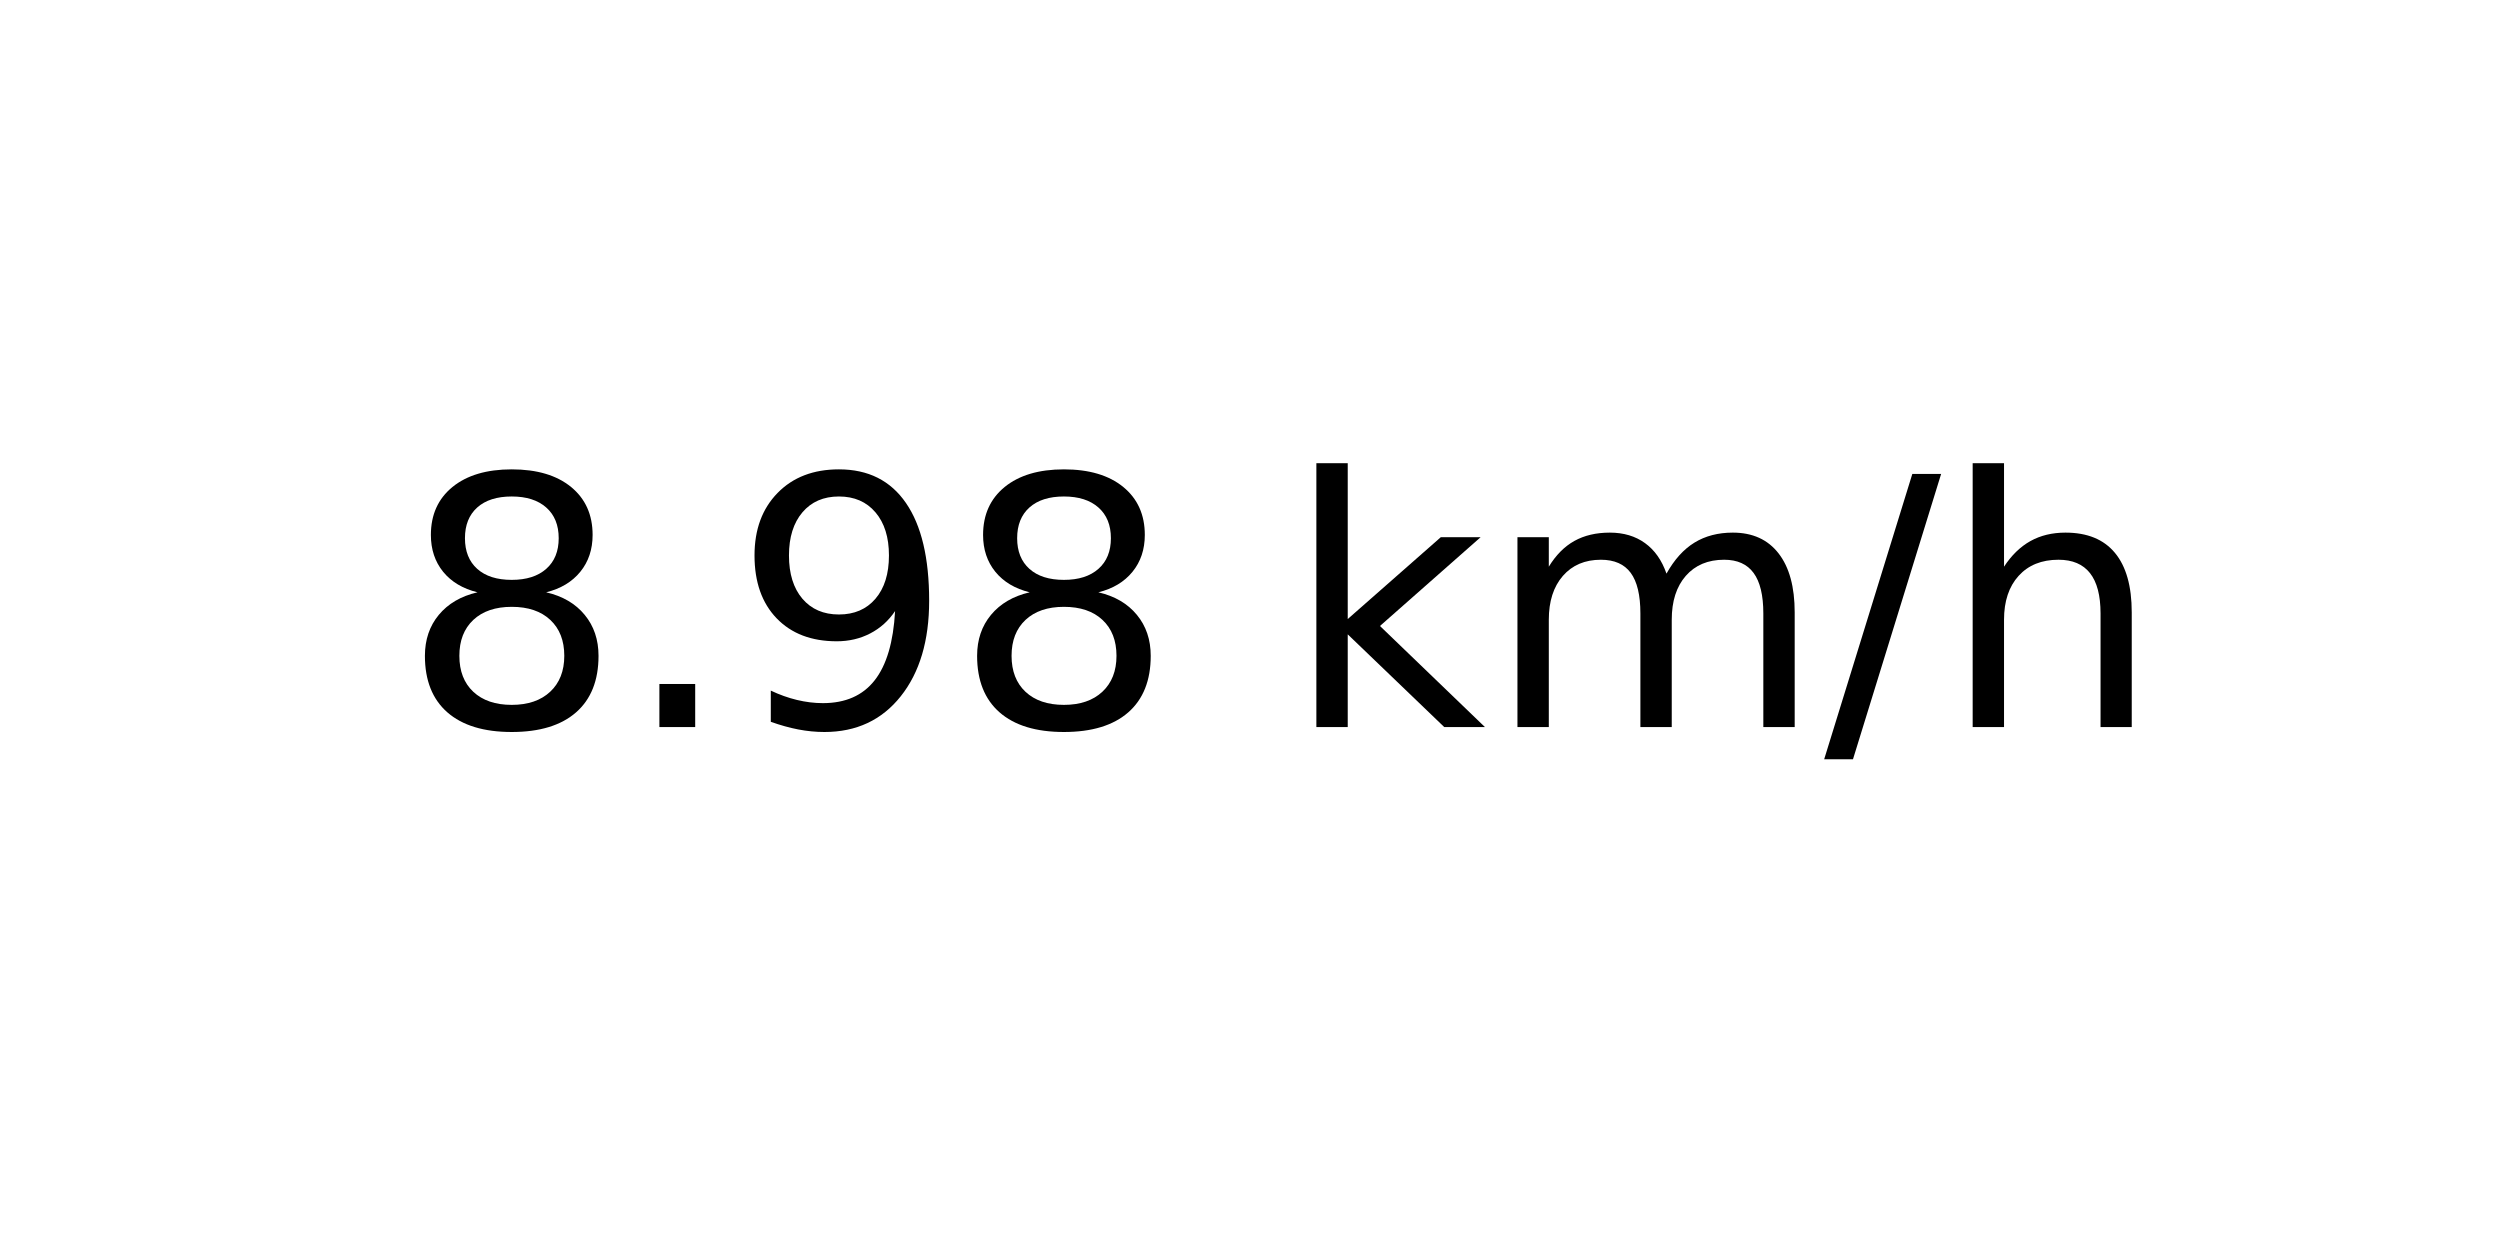
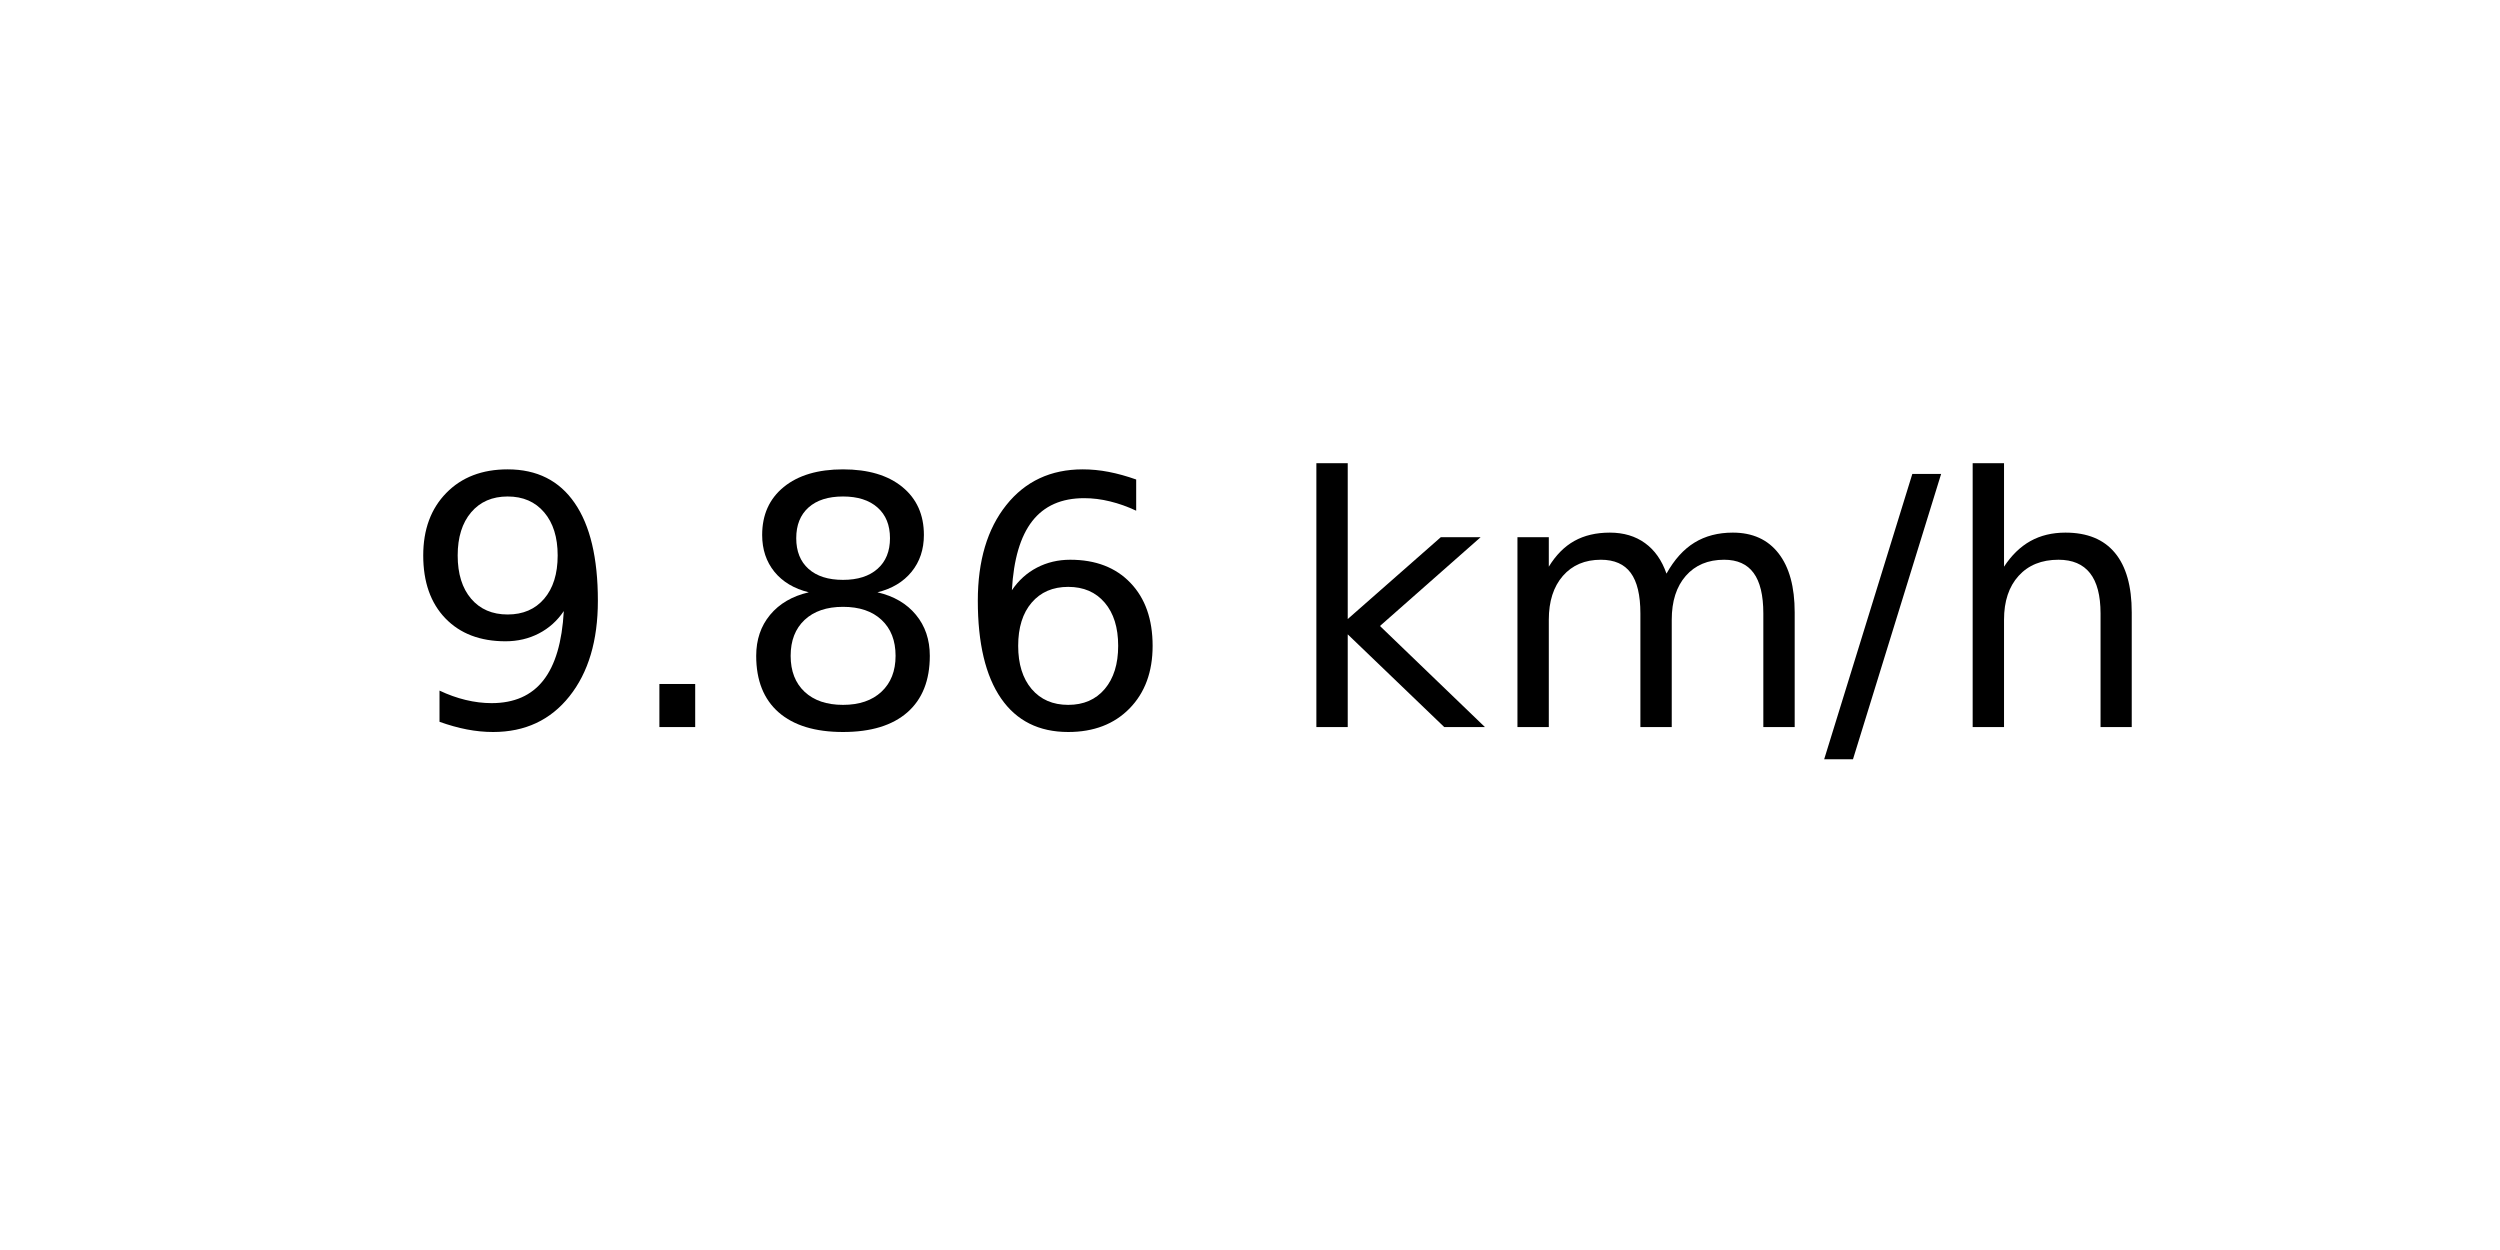
<svg xmlns="http://www.w3.org/2000/svg" xmlns:xlink="http://www.w3.org/1999/xlink" width="72pt" height="36pt" viewBox="0 0 72 36" version="1.1">
  <defs>
    <style type="text/css">*{stroke-linejoin: round; stroke-linecap: butt}</style>
  </defs>
  <g id="figure_1">
    <g id="axes_1">
      <g id="text_1">
        <g transform="translate(11.55937 20.93937) scale(0.1 -0.1)">
          <defs>
+             <path id="DejaVuSans-39" d="M 703 97  L 703 672  Q 941 559 1184 500  Q 1428 441 1663 441  Q 2288 441 2617 861  Q 2947 1281 2994 2138  Q 2813 1869 2534 1725  Q 2256 1581 1919 1581  Q 1219 1581 811 2004  Q 403 2428 403 3163  Q 403 3881 828 4315  Q 1253 4750 1959 4750  Q 2769 4750 3195 4129  Q 3622 3509 3622 2328  Q 3622 1225 3098 567  Q 2575 -91 1691 -91  Q 1453 -91 1209 -44  Q 966 3 703 97  z M 1959 2075  Q 2384 2075 2632 2365  Q 2881 2656 2881 3163  Q 2881 3666 2632 3958  Q 2384 4250 1959 4250  Q 1534 4250 1286 3958  Q 1038 3666 1038 3163  Q 1038 2656 1286 2365  Q 1534 2075 1959 2075  z " transform="scale(0.015625)" />
+             <path id="DejaVuSans-2e" d="M 684 794  L 1344 794  L 1344 0  L 684 0  L 684 794  z " transform="scale(0.015625)" />
            <path id="DejaVuSans-38" d="M 2034 2216  Q 1584 2216 1326 1975  Q 1069 1734 1069 1313  Q 1069 891 1326 650  Q 1584 409 2034 409  Q 2484 409 2743 651  Q 3003 894 3003 1313  Q 3003 1734 2745 1975  Q 2488 2216 2034 2216  z M 1403 2484  Q 997 2584 770 2862  Q 544 3141 544 3541  Q 544 4100 942 4425  Q 1341 4750 2034 4750  Q 2731 4750 3128 4425  Q 3525 4100 3525 3541  Q 3525 3141 3298 2862  Q 3072 2584 2669 2484  Q 3125 2378 3379 2068  Q 3634 1759 3634 1313  Q 3634 634 3220 271  Q 2806 -91 2034 -91  Q 1263 -91 848 271  Q 434 634 434 1313  Q 434 1759 690 2068  Q 947 2378 1403 2484  z M 1172 3481  Q 1172 3119 1398 2916  Q 1625 2713 2034 2713  Q 2441 2713 2670 2916  Q 2900 3119 2900 3481  Q 2900 3844 2670 4047  Q 2441 4250 2034 4250  Q 1625 4250 1398 4047  Q 1172 3844 1172 3481  z " transform="scale(0.015625)" />
-             <path id="DejaVuSans-2e" d="M 684 794  L 1344 794  L 1344 0  L 684 0  L 684 794  z " transform="scale(0.015625)" />
-             <path id="DejaVuSans-39" d="M 703 97  L 703 672  Q 941 559 1184 500  Q 1428 441 1663 441  Q 2288 441 2617 861  Q 2947 1281 2994 2138  Q 2813 1869 2534 1725  Q 2256 1581 1919 1581  Q 1219 1581 811 2004  Q 403 2428 403 3163  Q 403 3881 828 4315  Q 1253 4750 1959 4750  Q 2769 4750 3195 4129  Q 3622 3509 3622 2328  Q 3622 1225 3098 567  Q 2575 -91 1691 -91  Q 1453 -91 1209 -44  Q 966 3 703 97  z M 1959 2075  Q 2384 2075 2632 2365  Q 2881 2656 2881 3163  Q 2881 3666 2632 3958  Q 2384 4250 1959 4250  Q 1534 4250 1286 3958  Q 1038 3666 1038 3163  Q 1038 2656 1286 2365  Q 1534 2075 1959 2075  z " transform="scale(0.015625)" />
+             <path id="DejaVuSans-36" d="M 2113 2584  Q 1688 2584 1439 2293  Q 1191 2003 1191 1497  Q 1191 994 1439 701  Q 1688 409 2113 409  Q 2538 409 2786 701  Q 3034 994 3034 1497  Q 3034 2003 2786 2293  Q 2538 2584 2113 2584  z M 3366 4563  L 3366 3988  Q 3128 4100 2886 4159  Q 2644 4219 2406 4219  Q 1781 4219 1451 3797  Q 1122 3375 1075 2522  Q 1259 2794 1537 2939  Q 1816 3084 2150 3084  Q 2853 3084 3261 2657  Q 3669 2231 3669 1497  Q 3669 778 3244 343  Q 2819 -91 2113 -91  Q 1303 -91 875 529  Q 447 1150 447 2328  Q 447 3434 972 4092  Q 1497 4750 2381 4750  Q 2619 4750 2861 4703  Q 3103 4656 3366 4563  z " transform="scale(0.015625)" />
            <path id="DejaVuSans-20" transform="scale(0.015625)" />
            <path id="DejaVuSans-6b" d="M 581 4863  L 1159 4863  L 1159 1991  L 2875 3500  L 3609 3500  L 1753 1863  L 3688 0  L 2938 0  L 1159 1709  L 1159 0  L 581 0  L 581 4863  z " transform="scale(0.015625)" />
            <path id="DejaVuSans-6d" d="M 3328 2828  Q 3544 3216 3844 3400  Q 4144 3584 4550 3584  Q 5097 3584 5394 3201  Q 5691 2819 5691 2113  L 5691 0  L 5113 0  L 5113 2094  Q 5113 2597 4934 2840  Q 4756 3084 4391 3084  Q 3944 3084 3684 2787  Q 3425 2491 3425 1978  L 3425 0  L 2847 0  L 2847 2094  Q 2847 2600 2669 2842  Q 2491 3084 2119 3084  Q 1678 3084 1418 2786  Q 1159 2488 1159 1978  L 1159 0  L 581 0  L 581 3500  L 1159 3500  L 1159 2956  Q 1356 3278 1631 3431  Q 1906 3584 2284 3584  Q 2666 3584 2933 3390  Q 3200 3197 3328 2828  z " transform="scale(0.015625)" />
            <path id="DejaVuSans-2f" d="M 1625 4666  L 2156 4666  L 531 -594  L 0 -594  L 1625 4666  z " transform="scale(0.015625)" />
            <path id="DejaVuSans-68" d="M 3513 2113  L 3513 0  L 2938 0  L 2938 2094  Q 2938 2591 2744 2837  Q 2550 3084 2163 3084  Q 1697 3084 1428 2787  Q 1159 2491 1159 1978  L 1159 0  L 581 0  L 581 4863  L 1159 4863  L 1159 2956  Q 1366 3272 1645 3428  Q 1925 3584 2291 3584  Q 2894 3584 3203 3211  Q 3513 2838 3513 2113  z " transform="scale(0.015625)" />
          </defs>
-           <use xlink:href="#DejaVuSans-38" />
+           <use xlink:href="#DejaVuSans-39" />
          <use xlink:href="#DejaVuSans-2e" x="63.623" />
-           <use xlink:href="#DejaVuSans-39" x="95.41" />
-           <use xlink:href="#DejaVuSans-38" x="159.033" />
+           <use xlink:href="#DejaVuSans-38" x="95.41" />
+           <use xlink:href="#DejaVuSans-36" x="159.033" />
          <use xlink:href="#DejaVuSans-20" x="222.656" />
          <use xlink:href="#DejaVuSans-6b" x="254.443" />
          <use xlink:href="#DejaVuSans-6d" x="312.354" />
          <use xlink:href="#DejaVuSans-2f" x="409.766" />
          <use xlink:href="#DejaVuSans-68" x="443.457" />
        </g>
      </g>
    </g>
  </g>
</svg>
